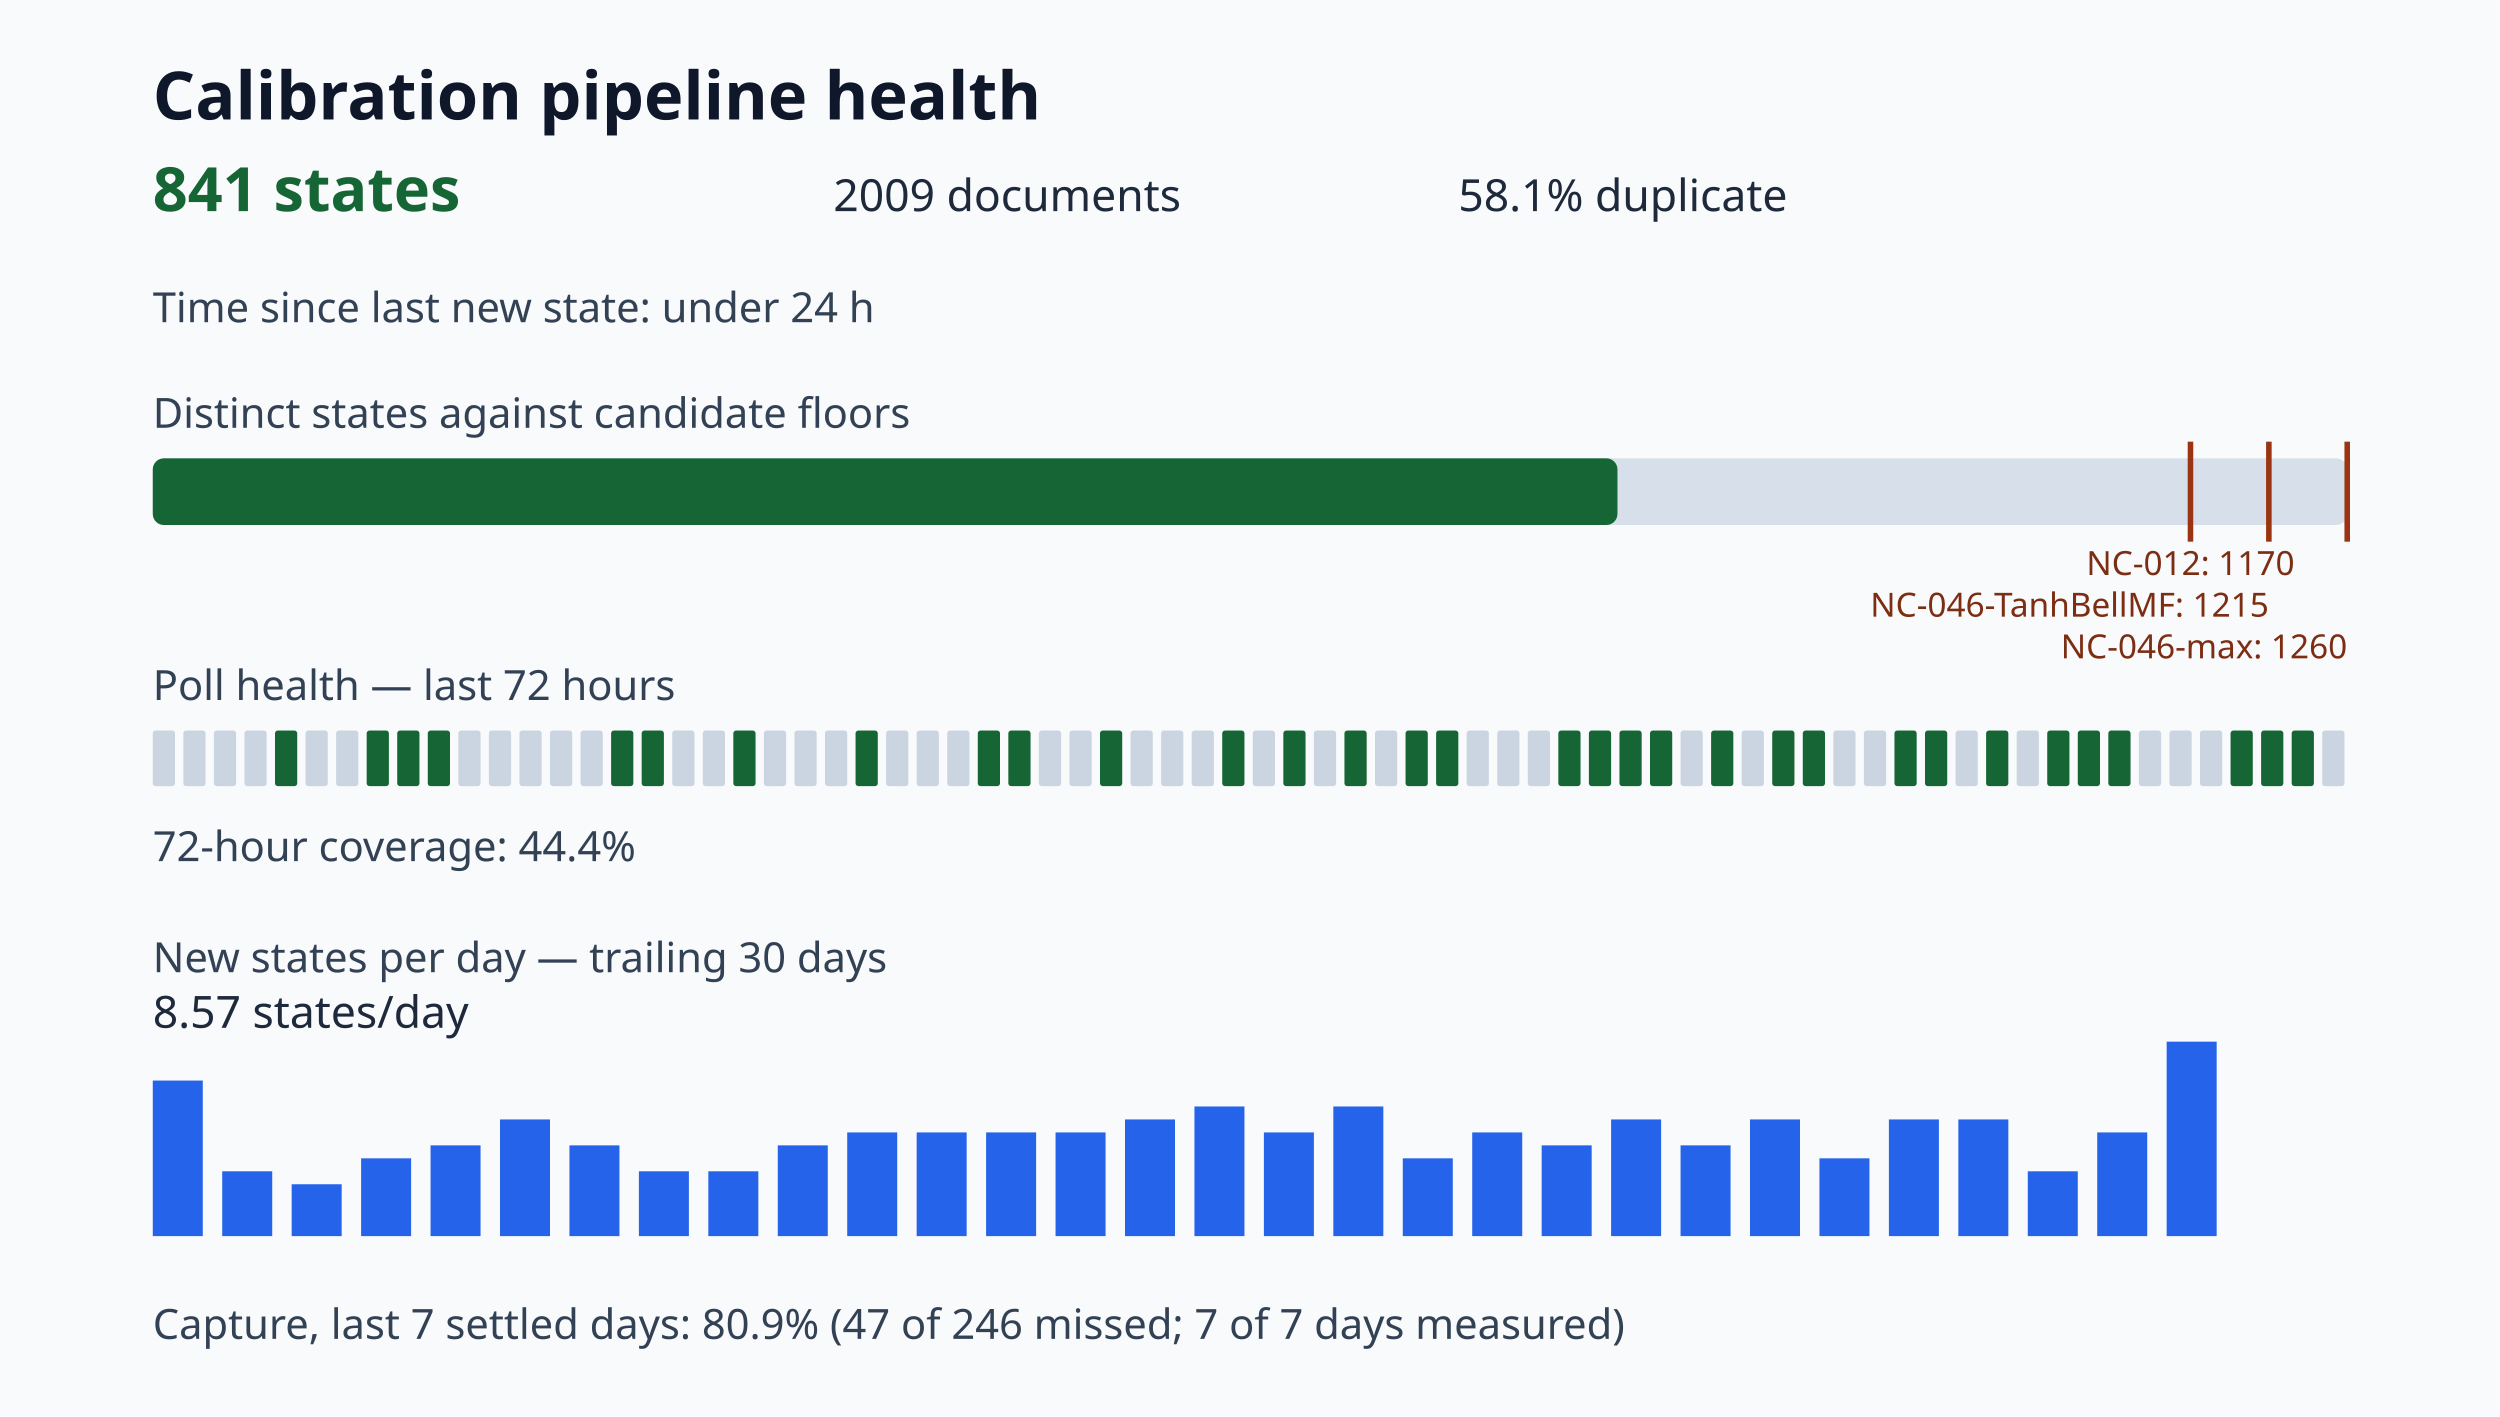
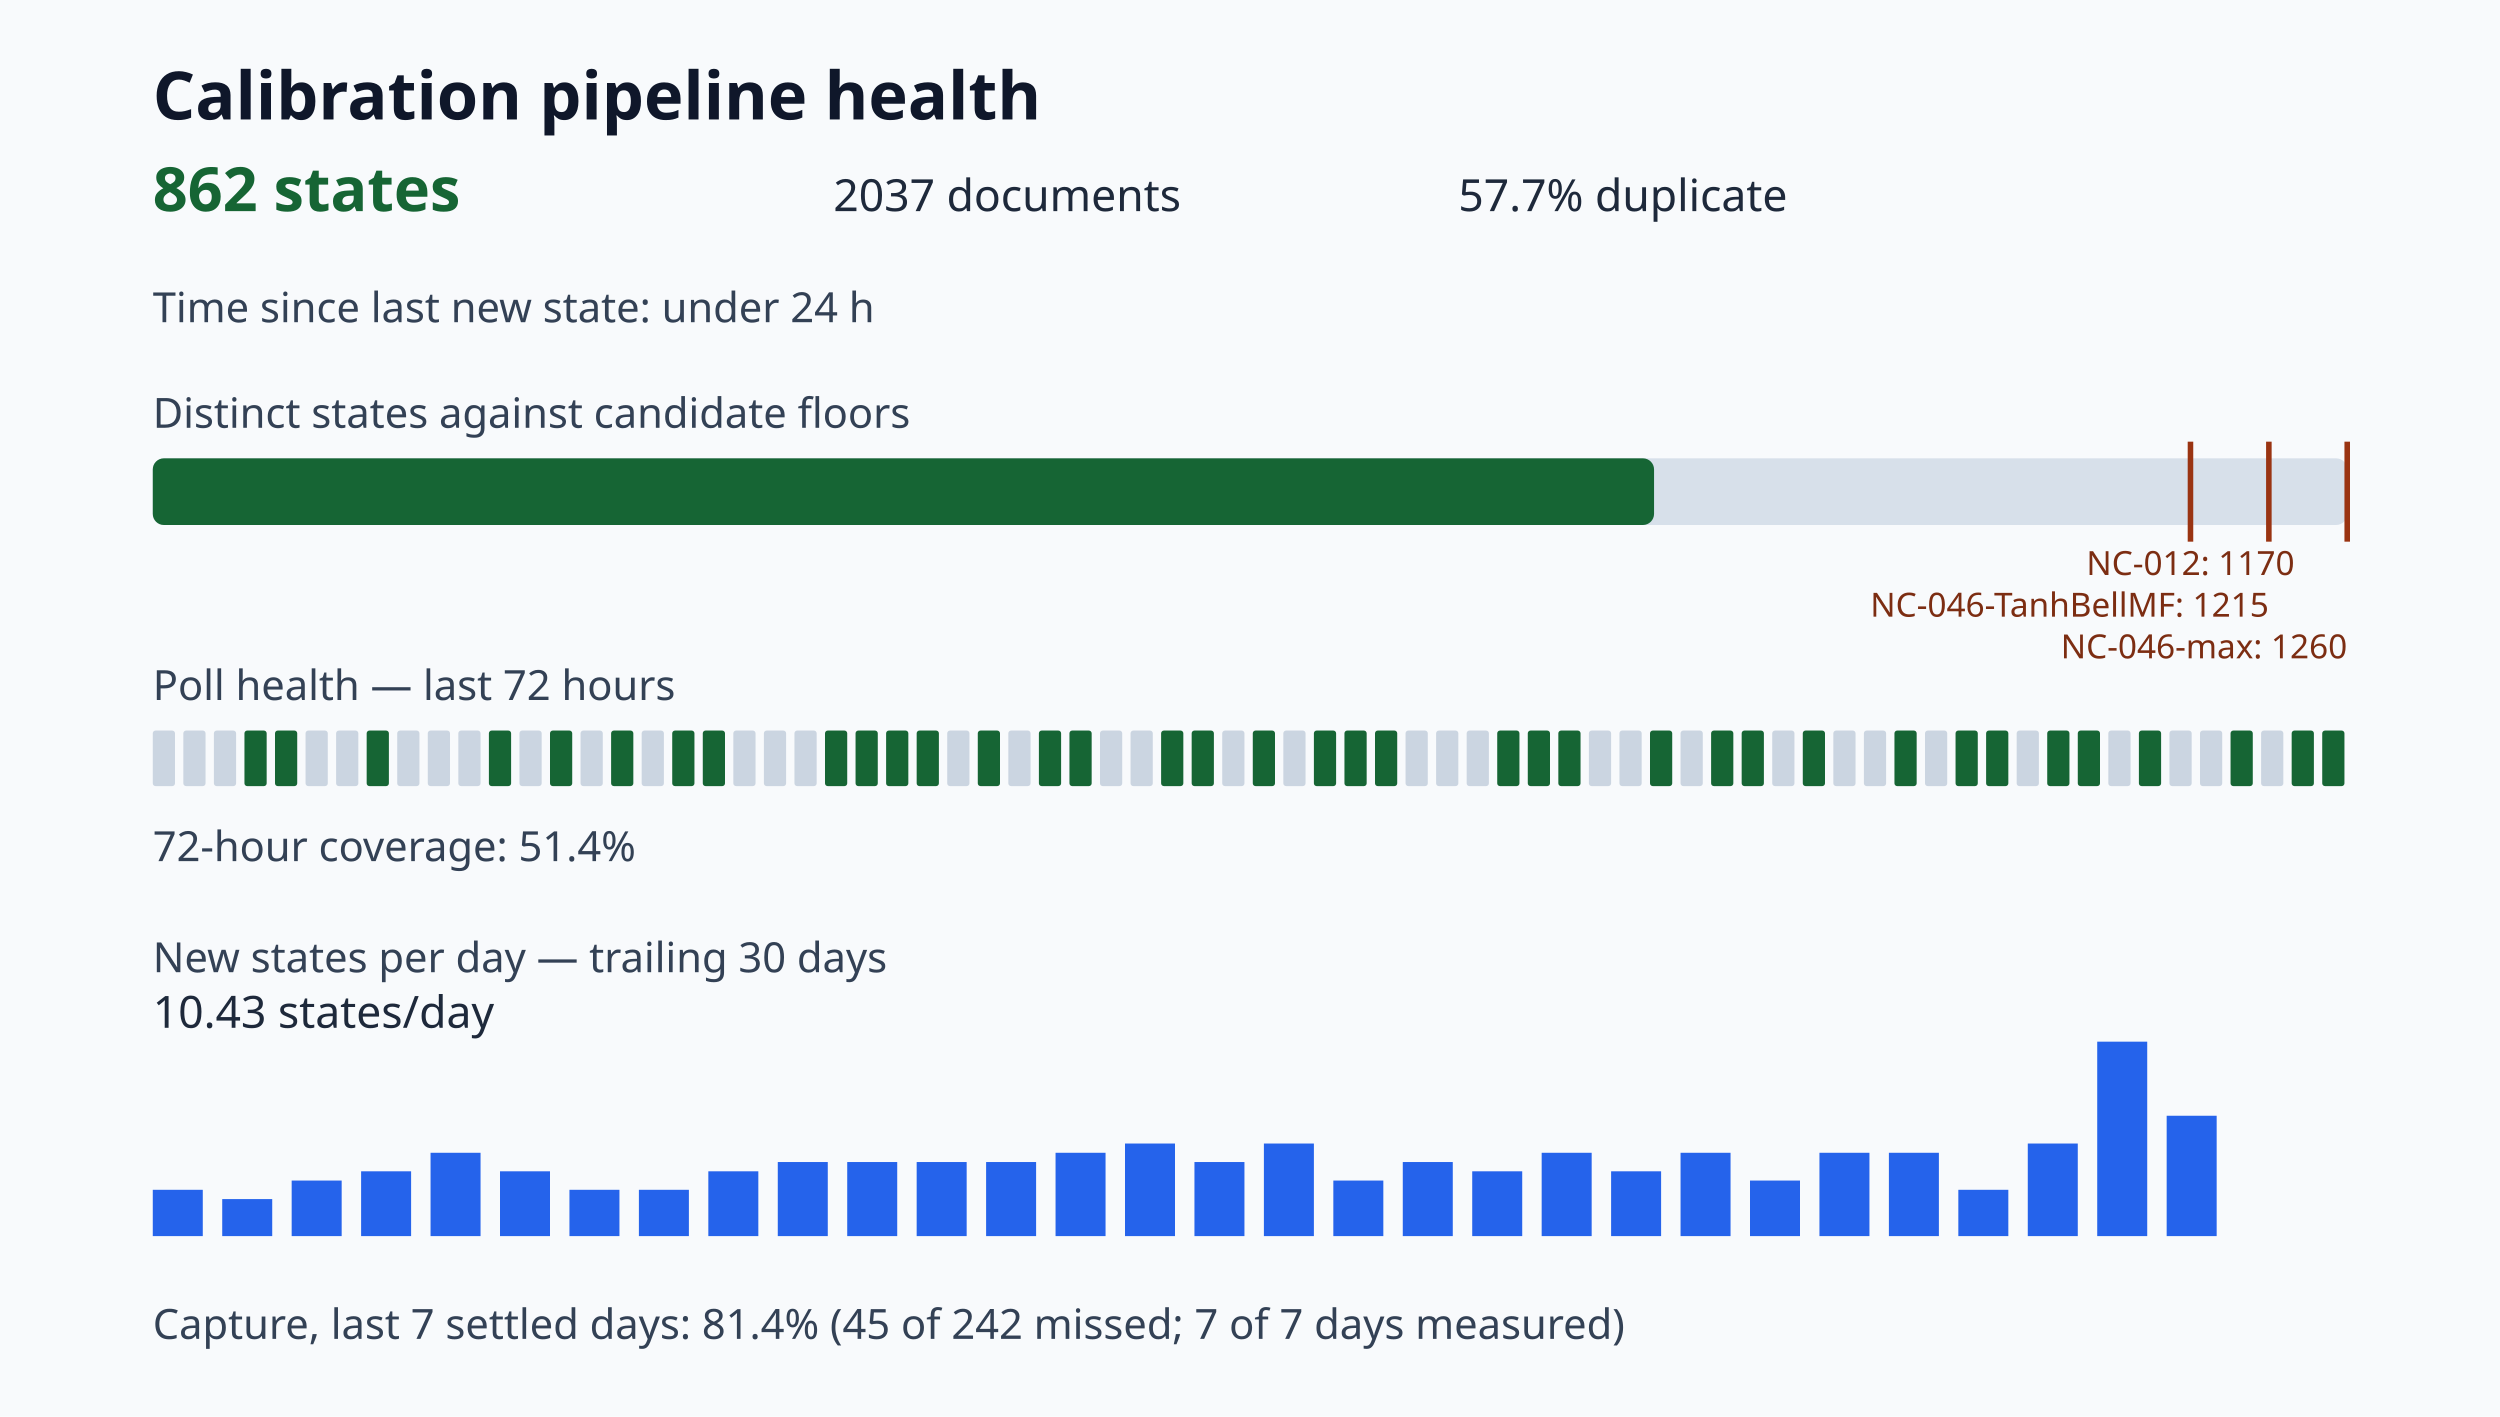
<svg xmlns="http://www.w3.org/2000/svg" viewBox="0 0 900 510" role="img" aria-label="Calibration pipeline health dashboard">
  <style>.title{font:700 24px sans-serif;fill:#0f172a}.value{font:700 22px sans-serif;fill:#166534}.metric{font:16px sans-serif;fill:#1e293b}.label{font:15px sans-serif;fill:#334155}.tiny{font:12px sans-serif;fill:#7c2d12}</style>
  <rect width="100%" height="100%" fill="#f8fafc" />
  <text x="55" y="43" class="title">Calibration pipeline health</text>
-   <text x="55" y="76" class="value">841 states</text>
-   <text x="300" y="76" class="metric">2009 documents</text>
-   <text x="525" y="76" class="metric">58.1% duplicate</text>
+   <text x="55" y="76" class="value">862 states</text>
+   <text x="300" y="76" class="metric">2037 documents</text>
+   <text x="525" y="76" class="metric">57.7% duplicate</text>
  <text x="55" y="116" class="label">Time since last new state: under 24 h</text>
  <text x="55" y="154" class="label">Distinct states against candidate floors</text>
  <rect x="55" y="165" width="790" height="24" rx="4" fill="#d7e0ea" />
-   <rect x="55" y="165" width="527.29" height="24" rx="4" fill="#166534" />
+   <rect x="55" y="165" width="540.46" height="24" rx="4" fill="#166534" />
  <path d="M788.57 159v36" stroke="#9a3412" stroke-width="2" />
  <text x="788.57" y="207" class="tiny" text-anchor="middle">NC-012: 1170</text>
  <path d="M816.79 159v36" stroke="#9a3412" stroke-width="2" />
  <text x="816.79" y="222" class="tiny" text-anchor="end">NC-046-TanhBellMF: 1215</text>
  <path d="M845.00 159v36" stroke="#9a3412" stroke-width="2" />
  <text x="845.00" y="237" class="tiny" text-anchor="end">NC-046-max: 1260</text>
  <text x="55" y="252" class="label">Poll health — last 72 hours</text>
  <rect x="55" y="263" width="8" height="20" rx="1" fill="#cbd5e1" />
  <rect x="66" y="263" width="8" height="20" rx="1" fill="#cbd5e1" />
  <rect x="77" y="263" width="8" height="20" rx="1" fill="#cbd5e1" />
-   <rect x="88" y="263" width="8" height="20" rx="1" fill="#cbd5e1" />
+   <rect x="88" y="263" width="8" height="20" rx="1" fill="#166534" />
  <rect x="99" y="263" width="8" height="20" rx="1" fill="#166534" />
  <rect x="110" y="263" width="8" height="20" rx="1" fill="#cbd5e1" />
  <rect x="121" y="263" width="8" height="20" rx="1" fill="#cbd5e1" />
  <rect x="132" y="263" width="8" height="20" rx="1" fill="#166534" />
-   <rect x="143" y="263" width="8" height="20" rx="1" fill="#166534" />
-   <rect x="154" y="263" width="8" height="20" rx="1" fill="#166534" />
+   <rect x="143" y="263" width="8" height="20" rx="1" fill="#cbd5e1" />
+   <rect x="154" y="263" width="8" height="20" rx="1" fill="#cbd5e1" />
  <rect x="165" y="263" width="8" height="20" rx="1" fill="#cbd5e1" />
-   <rect x="176" y="263" width="8" height="20" rx="1" fill="#cbd5e1" />
+   <rect x="176" y="263" width="8" height="20" rx="1" fill="#166534" />
  <rect x="187" y="263" width="8" height="20" rx="1" fill="#cbd5e1" />
-   <rect x="198" y="263" width="8" height="20" rx="1" fill="#cbd5e1" />
+   <rect x="198" y="263" width="8" height="20" rx="1" fill="#166534" />
  <rect x="209" y="263" width="8" height="20" rx="1" fill="#cbd5e1" />
  <rect x="220" y="263" width="8" height="20" rx="1" fill="#166534" />
-   <rect x="231" y="263" width="8" height="20" rx="1" fill="#166534" />
-   <rect x="242" y="263" width="8" height="20" rx="1" fill="#cbd5e1" />
-   <rect x="253" y="263" width="8" height="20" rx="1" fill="#cbd5e1" />
-   <rect x="264" y="263" width="8" height="20" rx="1" fill="#166534" />
+   <rect x="231" y="263" width="8" height="20" rx="1" fill="#cbd5e1" />
+   <rect x="242" y="263" width="8" height="20" rx="1" fill="#166534" />
+   <rect x="253" y="263" width="8" height="20" rx="1" fill="#166534" />
+   <rect x="264" y="263" width="8" height="20" rx="1" fill="#cbd5e1" />
  <rect x="275" y="263" width="8" height="20" rx="1" fill="#cbd5e1" />
  <rect x="286" y="263" width="8" height="20" rx="1" fill="#cbd5e1" />
-   <rect x="297" y="263" width="8" height="20" rx="1" fill="#cbd5e1" />
+   <rect x="297" y="263" width="8" height="20" rx="1" fill="#166534" />
  <rect x="308" y="263" width="8" height="20" rx="1" fill="#166534" />
-   <rect x="319" y="263" width="8" height="20" rx="1" fill="#cbd5e1" />
-   <rect x="330" y="263" width="8" height="20" rx="1" fill="#cbd5e1" />
+   <rect x="319" y="263" width="8" height="20" rx="1" fill="#166534" />
+   <rect x="330" y="263" width="8" height="20" rx="1" fill="#166534" />
  <rect x="341" y="263" width="8" height="20" rx="1" fill="#cbd5e1" />
  <rect x="352" y="263" width="8" height="20" rx="1" fill="#166534" />
-   <rect x="363" y="263" width="8" height="20" rx="1" fill="#166534" />
-   <rect x="374" y="263" width="8" height="20" rx="1" fill="#cbd5e1" />
-   <rect x="385" y="263" width="8" height="20" rx="1" fill="#cbd5e1" />
-   <rect x="396" y="263" width="8" height="20" rx="1" fill="#166534" />
+   <rect x="363" y="263" width="8" height="20" rx="1" fill="#cbd5e1" />
+   <rect x="374" y="263" width="8" height="20" rx="1" fill="#166534" />
+   <rect x="385" y="263" width="8" height="20" rx="1" fill="#166534" />
+   <rect x="396" y="263" width="8" height="20" rx="1" fill="#cbd5e1" />
  <rect x="407" y="263" width="8" height="20" rx="1" fill="#cbd5e1" />
-   <rect x="418" y="263" width="8" height="20" rx="1" fill="#cbd5e1" />
-   <rect x="429" y="263" width="8" height="20" rx="1" fill="#cbd5e1" />
-   <rect x="440" y="263" width="8" height="20" rx="1" fill="#166534" />
-   <rect x="451" y="263" width="8" height="20" rx="1" fill="#cbd5e1" />
-   <rect x="462" y="263" width="8" height="20" rx="1" fill="#166534" />
-   <rect x="473" y="263" width="8" height="20" rx="1" fill="#cbd5e1" />
+   <rect x="418" y="263" width="8" height="20" rx="1" fill="#166534" />
+   <rect x="429" y="263" width="8" height="20" rx="1" fill="#166534" />
+   <rect x="440" y="263" width="8" height="20" rx="1" fill="#cbd5e1" />
+   <rect x="451" y="263" width="8" height="20" rx="1" fill="#166534" />
+   <rect x="462" y="263" width="8" height="20" rx="1" fill="#cbd5e1" />
+   <rect x="473" y="263" width="8" height="20" rx="1" fill="#166534" />
  <rect x="484" y="263" width="8" height="20" rx="1" fill="#166534" />
-   <rect x="495" y="263" width="8" height="20" rx="1" fill="#cbd5e1" />
-   <rect x="506" y="263" width="8" height="20" rx="1" fill="#166534" />
-   <rect x="517" y="263" width="8" height="20" rx="1" fill="#166534" />
+   <rect x="495" y="263" width="8" height="20" rx="1" fill="#166534" />
+   <rect x="506" y="263" width="8" height="20" rx="1" fill="#cbd5e1" />
+   <rect x="517" y="263" width="8" height="20" rx="1" fill="#cbd5e1" />
  <rect x="528" y="263" width="8" height="20" rx="1" fill="#cbd5e1" />
-   <rect x="539" y="263" width="8" height="20" rx="1" fill="#cbd5e1" />
-   <rect x="550" y="263" width="8" height="20" rx="1" fill="#cbd5e1" />
+   <rect x="539" y="263" width="8" height="20" rx="1" fill="#166534" />
+   <rect x="550" y="263" width="8" height="20" rx="1" fill="#166534" />
  <rect x="561" y="263" width="8" height="20" rx="1" fill="#166534" />
-   <rect x="572" y="263" width="8" height="20" rx="1" fill="#166534" />
-   <rect x="583" y="263" width="8" height="20" rx="1" fill="#166534" />
+   <rect x="572" y="263" width="8" height="20" rx="1" fill="#cbd5e1" />
+   <rect x="583" y="263" width="8" height="20" rx="1" fill="#cbd5e1" />
  <rect x="594" y="263" width="8" height="20" rx="1" fill="#166534" />
  <rect x="605" y="263" width="8" height="20" rx="1" fill="#cbd5e1" />
  <rect x="616" y="263" width="8" height="20" rx="1" fill="#166534" />
-   <rect x="627" y="263" width="8" height="20" rx="1" fill="#cbd5e1" />
-   <rect x="638" y="263" width="8" height="20" rx="1" fill="#166534" />
+   <rect x="627" y="263" width="8" height="20" rx="1" fill="#166534" />
+   <rect x="638" y="263" width="8" height="20" rx="1" fill="#cbd5e1" />
  <rect x="649" y="263" width="8" height="20" rx="1" fill="#166534" />
  <rect x="660" y="263" width="8" height="20" rx="1" fill="#cbd5e1" />
  <rect x="671" y="263" width="8" height="20" rx="1" fill="#cbd5e1" />
  <rect x="682" y="263" width="8" height="20" rx="1" fill="#166534" />
-   <rect x="693" y="263" width="8" height="20" rx="1" fill="#166534" />
-   <rect x="704" y="263" width="8" height="20" rx="1" fill="#cbd5e1" />
+   <rect x="693" y="263" width="8" height="20" rx="1" fill="#cbd5e1" />
+   <rect x="704" y="263" width="8" height="20" rx="1" fill="#166534" />
  <rect x="715" y="263" width="8" height="20" rx="1" fill="#166534" />
  <rect x="726" y="263" width="8" height="20" rx="1" fill="#cbd5e1" />
  <rect x="737" y="263" width="8" height="20" rx="1" fill="#166534" />
  <rect x="748" y="263" width="8" height="20" rx="1" fill="#166534" />
-   <rect x="759" y="263" width="8" height="20" rx="1" fill="#166534" />
-   <rect x="770" y="263" width="8" height="20" rx="1" fill="#cbd5e1" />
+   <rect x="759" y="263" width="8" height="20" rx="1" fill="#cbd5e1" />
+   <rect x="770" y="263" width="8" height="20" rx="1" fill="#166534" />
  <rect x="781" y="263" width="8" height="20" rx="1" fill="#cbd5e1" />
  <rect x="792" y="263" width="8" height="20" rx="1" fill="#cbd5e1" />
  <rect x="803" y="263" width="8" height="20" rx="1" fill="#166534" />
-   <rect x="814" y="263" width="8" height="20" rx="1" fill="#166534" />
+   <rect x="814" y="263" width="8" height="20" rx="1" fill="#cbd5e1" />
  <rect x="825" y="263" width="8" height="20" rx="1" fill="#166534" />
-   <rect x="836" y="263" width="8" height="20" rx="1" fill="#cbd5e1" />
-   <text x="55" y="310" class="label">72-hour coverage: 44.4%</text>
+   <rect x="836" y="263" width="8" height="20" rx="1" fill="#166534" />
+   <text x="55" y="310" class="label">72-hour coverage: 51.4%</text>
  <text x="55" y="350" class="label">New states per day — trailing 30 days</text>
-   <rect x="55" y="389.00" width="18" height="56.00" fill="#2563eb" />
-   <rect x="80" y="421.67" width="18" height="23.33" fill="#2563eb" />
-   <rect x="105" y="426.33" width="18" height="18.67" fill="#2563eb" />
-   <rect x="130" y="417.00" width="18" height="28.00" fill="#2563eb" />
-   <rect x="155" y="412.33" width="18" height="32.67" fill="#2563eb" />
-   <rect x="180" y="403.00" width="18" height="42.00" fill="#2563eb" />
-   <rect x="205" y="412.33" width="18" height="32.67" fill="#2563eb" />
-   <rect x="230" y="421.67" width="18" height="23.33" fill="#2563eb" />
+   <rect x="55" y="428.33" width="18" height="16.67" fill="#2563eb" />
+   <rect x="80" y="431.67" width="18" height="13.33" fill="#2563eb" />
+   <rect x="105" y="425.00" width="18" height="20.00" fill="#2563eb" />
+   <rect x="130" y="421.67" width="18" height="23.33" fill="#2563eb" />
+   <rect x="155" y="415.00" width="18" height="30.00" fill="#2563eb" />
+   <rect x="180" y="421.67" width="18" height="23.33" fill="#2563eb" />
+   <rect x="205" y="428.33" width="18" height="16.67" fill="#2563eb" />
+   <rect x="230" y="428.33" width="18" height="16.67" fill="#2563eb" />
  <rect x="255" y="421.67" width="18" height="23.33" fill="#2563eb" />
-   <rect x="280" y="412.33" width="18" height="32.67" fill="#2563eb" />
-   <rect x="305" y="407.67" width="18" height="37.33" fill="#2563eb" />
-   <rect x="330" y="407.67" width="18" height="37.33" fill="#2563eb" />
-   <rect x="355" y="407.67" width="18" height="37.33" fill="#2563eb" />
-   <rect x="380" y="407.67" width="18" height="37.33" fill="#2563eb" />
-   <rect x="405" y="403.00" width="18" height="42.00" fill="#2563eb" />
-   <rect x="430" y="398.33" width="18" height="46.67" fill="#2563eb" />
-   <rect x="455" y="407.67" width="18" height="37.33" fill="#2563eb" />
-   <rect x="480" y="398.33" width="18" height="46.67" fill="#2563eb" />
-   <rect x="505" y="417.00" width="18" height="28.00" fill="#2563eb" />
-   <rect x="530" y="407.67" width="18" height="37.33" fill="#2563eb" />
-   <rect x="555" y="412.33" width="18" height="32.67" fill="#2563eb" />
-   <rect x="580" y="403.00" width="18" height="42.00" fill="#2563eb" />
-   <rect x="605" y="412.33" width="18" height="32.67" fill="#2563eb" />
-   <rect x="630" y="403.00" width="18" height="42.00" fill="#2563eb" />
-   <rect x="655" y="417.00" width="18" height="28.00" fill="#2563eb" />
-   <rect x="680" y="403.00" width="18" height="42.00" fill="#2563eb" />
-   <rect x="705" y="403.00" width="18" height="42.00" fill="#2563eb" />
-   <rect x="730" y="421.67" width="18" height="23.33" fill="#2563eb" />
-   <rect x="755" y="407.67" width="18" height="37.33" fill="#2563eb" />
-   <rect x="780" y="375.00" width="18" height="70.00" fill="#2563eb" />
-   <text x="55" y="370" class="metric">8.57 states/day</text>
-   <text x="55" y="482" class="label">Capture, last 7 settled days: 80.9% (47 of 246 missed; 7 of 7 days measured)</text>
+   <rect x="280" y="418.33" width="18" height="26.67" fill="#2563eb" />
+   <rect x="305" y="418.33" width="18" height="26.67" fill="#2563eb" />
+   <rect x="330" y="418.33" width="18" height="26.67" fill="#2563eb" />
+   <rect x="355" y="418.33" width="18" height="26.67" fill="#2563eb" />
+   <rect x="380" y="415.00" width="18" height="30.00" fill="#2563eb" />
+   <rect x="405" y="411.67" width="18" height="33.33" fill="#2563eb" />
+   <rect x="430" y="418.33" width="18" height="26.67" fill="#2563eb" />
+   <rect x="455" y="411.67" width="18" height="33.33" fill="#2563eb" />
+   <rect x="480" y="425.00" width="18" height="20.00" fill="#2563eb" />
+   <rect x="505" y="418.33" width="18" height="26.67" fill="#2563eb" />
+   <rect x="530" y="421.67" width="18" height="23.33" fill="#2563eb" />
+   <rect x="555" y="415.00" width="18" height="30.00" fill="#2563eb" />
+   <rect x="580" y="421.67" width="18" height="23.33" fill="#2563eb" />
+   <rect x="605" y="415.00" width="18" height="30.00" fill="#2563eb" />
+   <rect x="630" y="425.00" width="18" height="20.00" fill="#2563eb" />
+   <rect x="655" y="415.00" width="18" height="30.00" fill="#2563eb" />
+   <rect x="680" y="415.00" width="18" height="30.00" fill="#2563eb" />
+   <rect x="705" y="428.33" width="18" height="16.67" fill="#2563eb" />
+   <rect x="730" y="411.67" width="18" height="33.33" fill="#2563eb" />
+   <rect x="755" y="375.00" width="18" height="70.00" fill="#2563eb" />
+   <rect x="780" y="401.67" width="18" height="43.33" fill="#2563eb" />
+   <text x="55" y="370" class="metric">10.43 states/day</text>
+   <text x="55" y="482" class="label">Capture, last 7 settled days: 81.4% (45 of 242 missed; 7 of 7 days measured)</text>
</svg>
